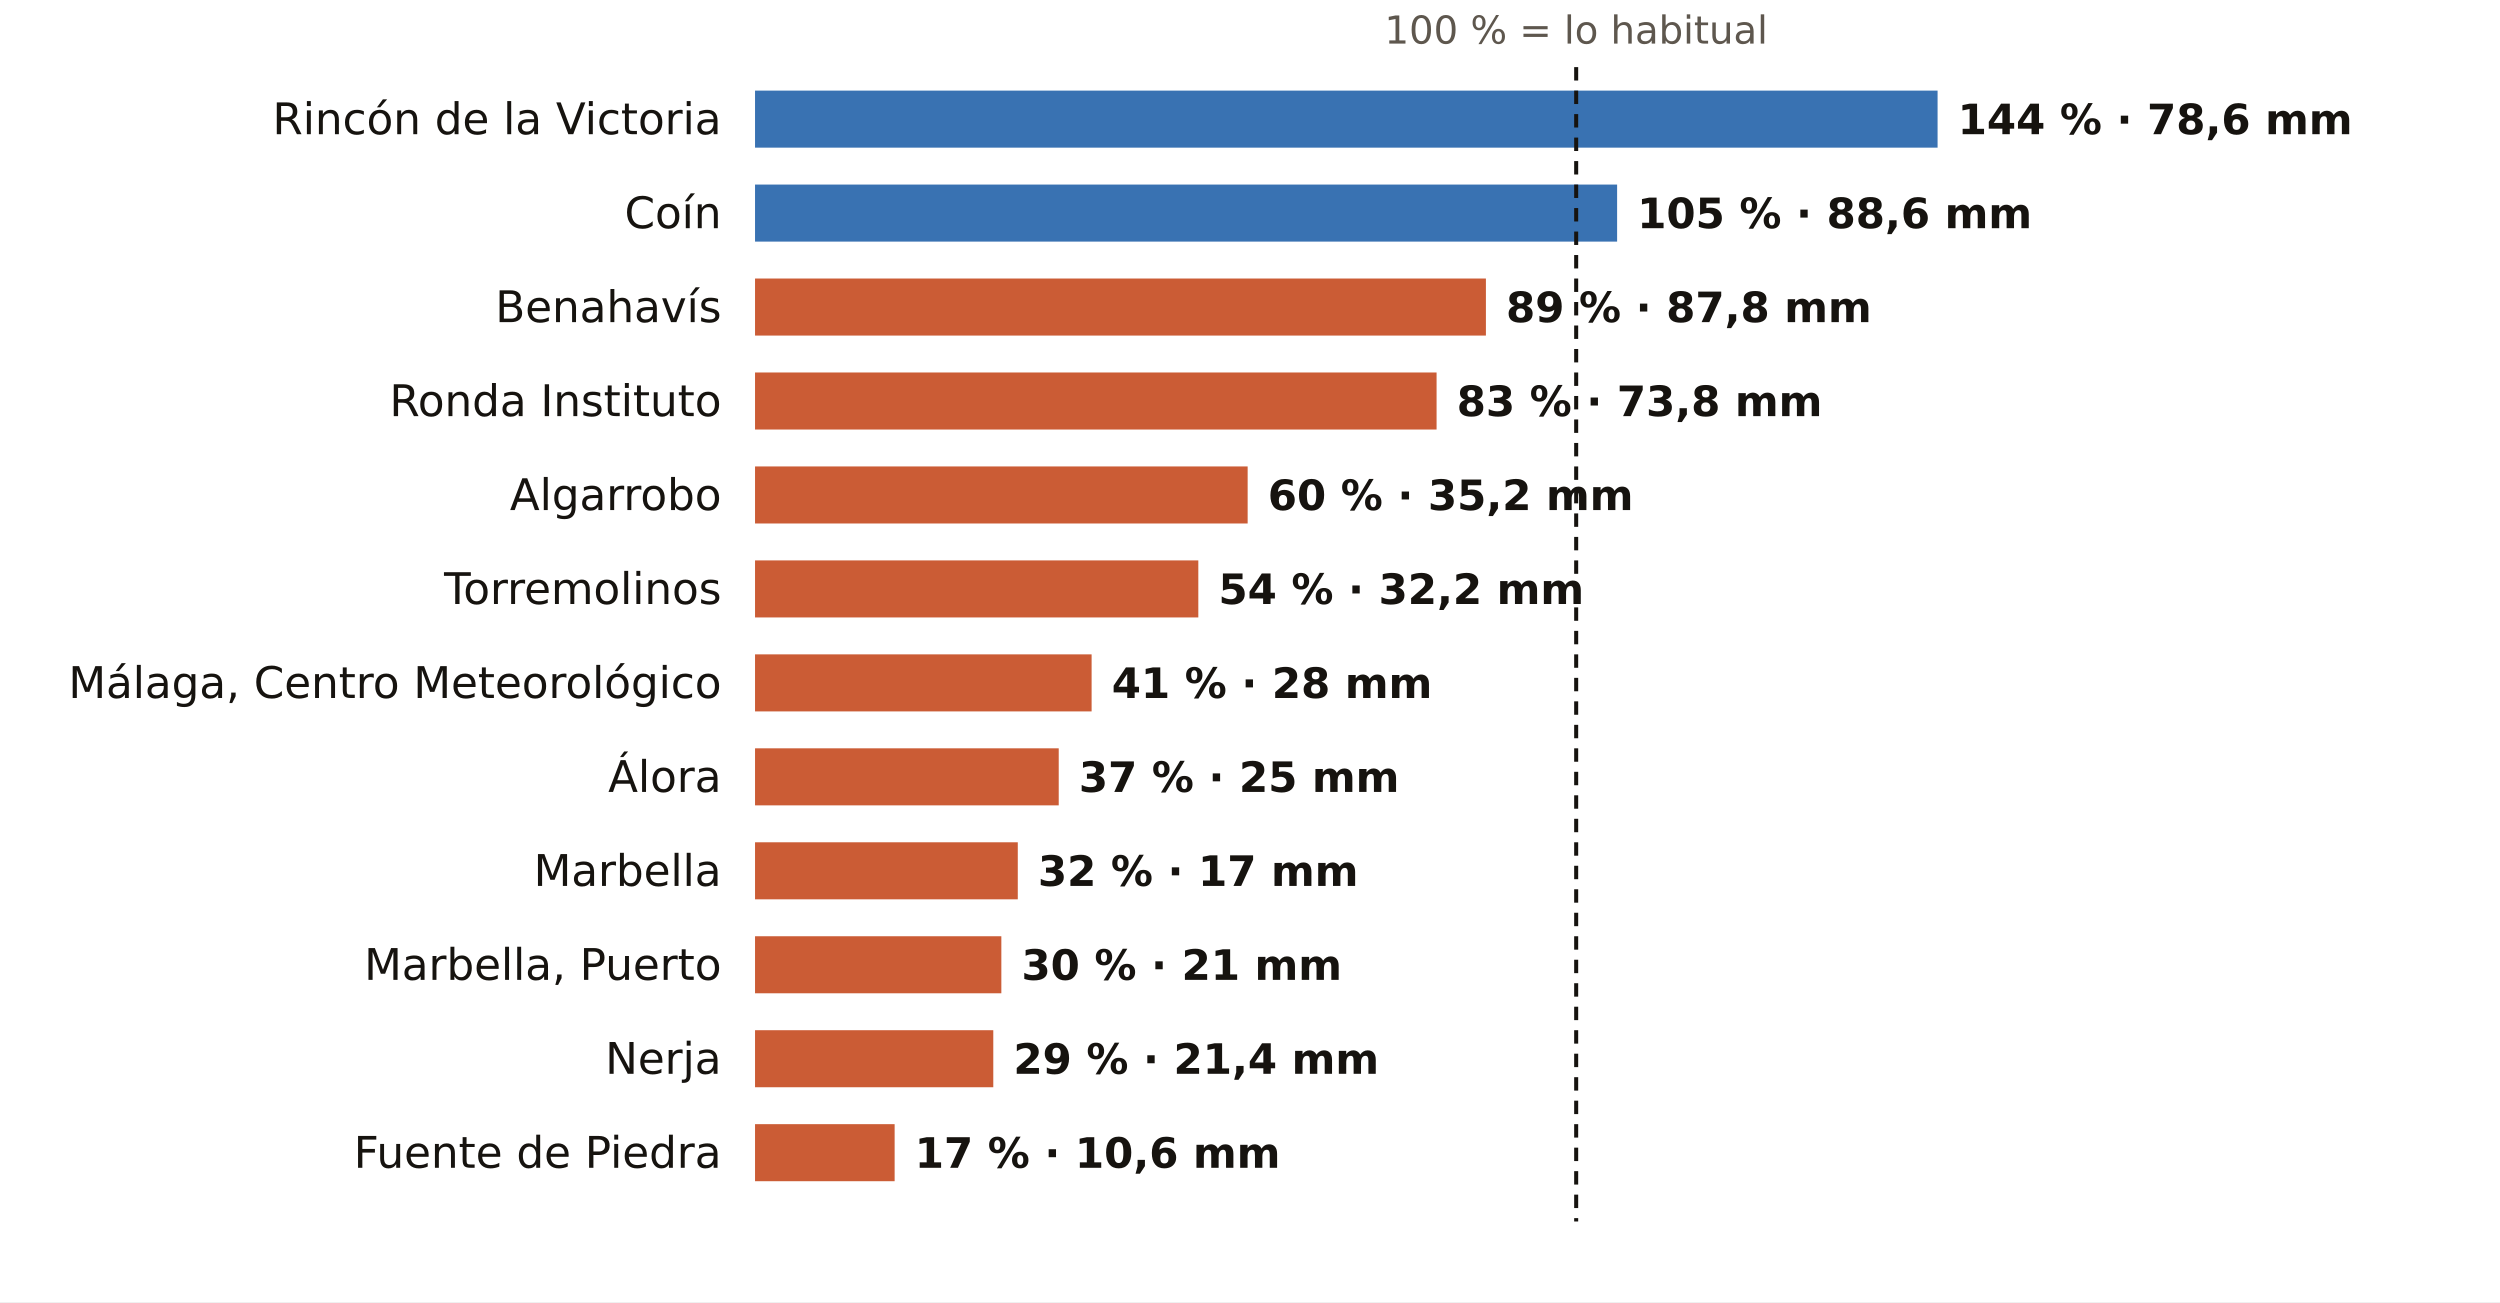
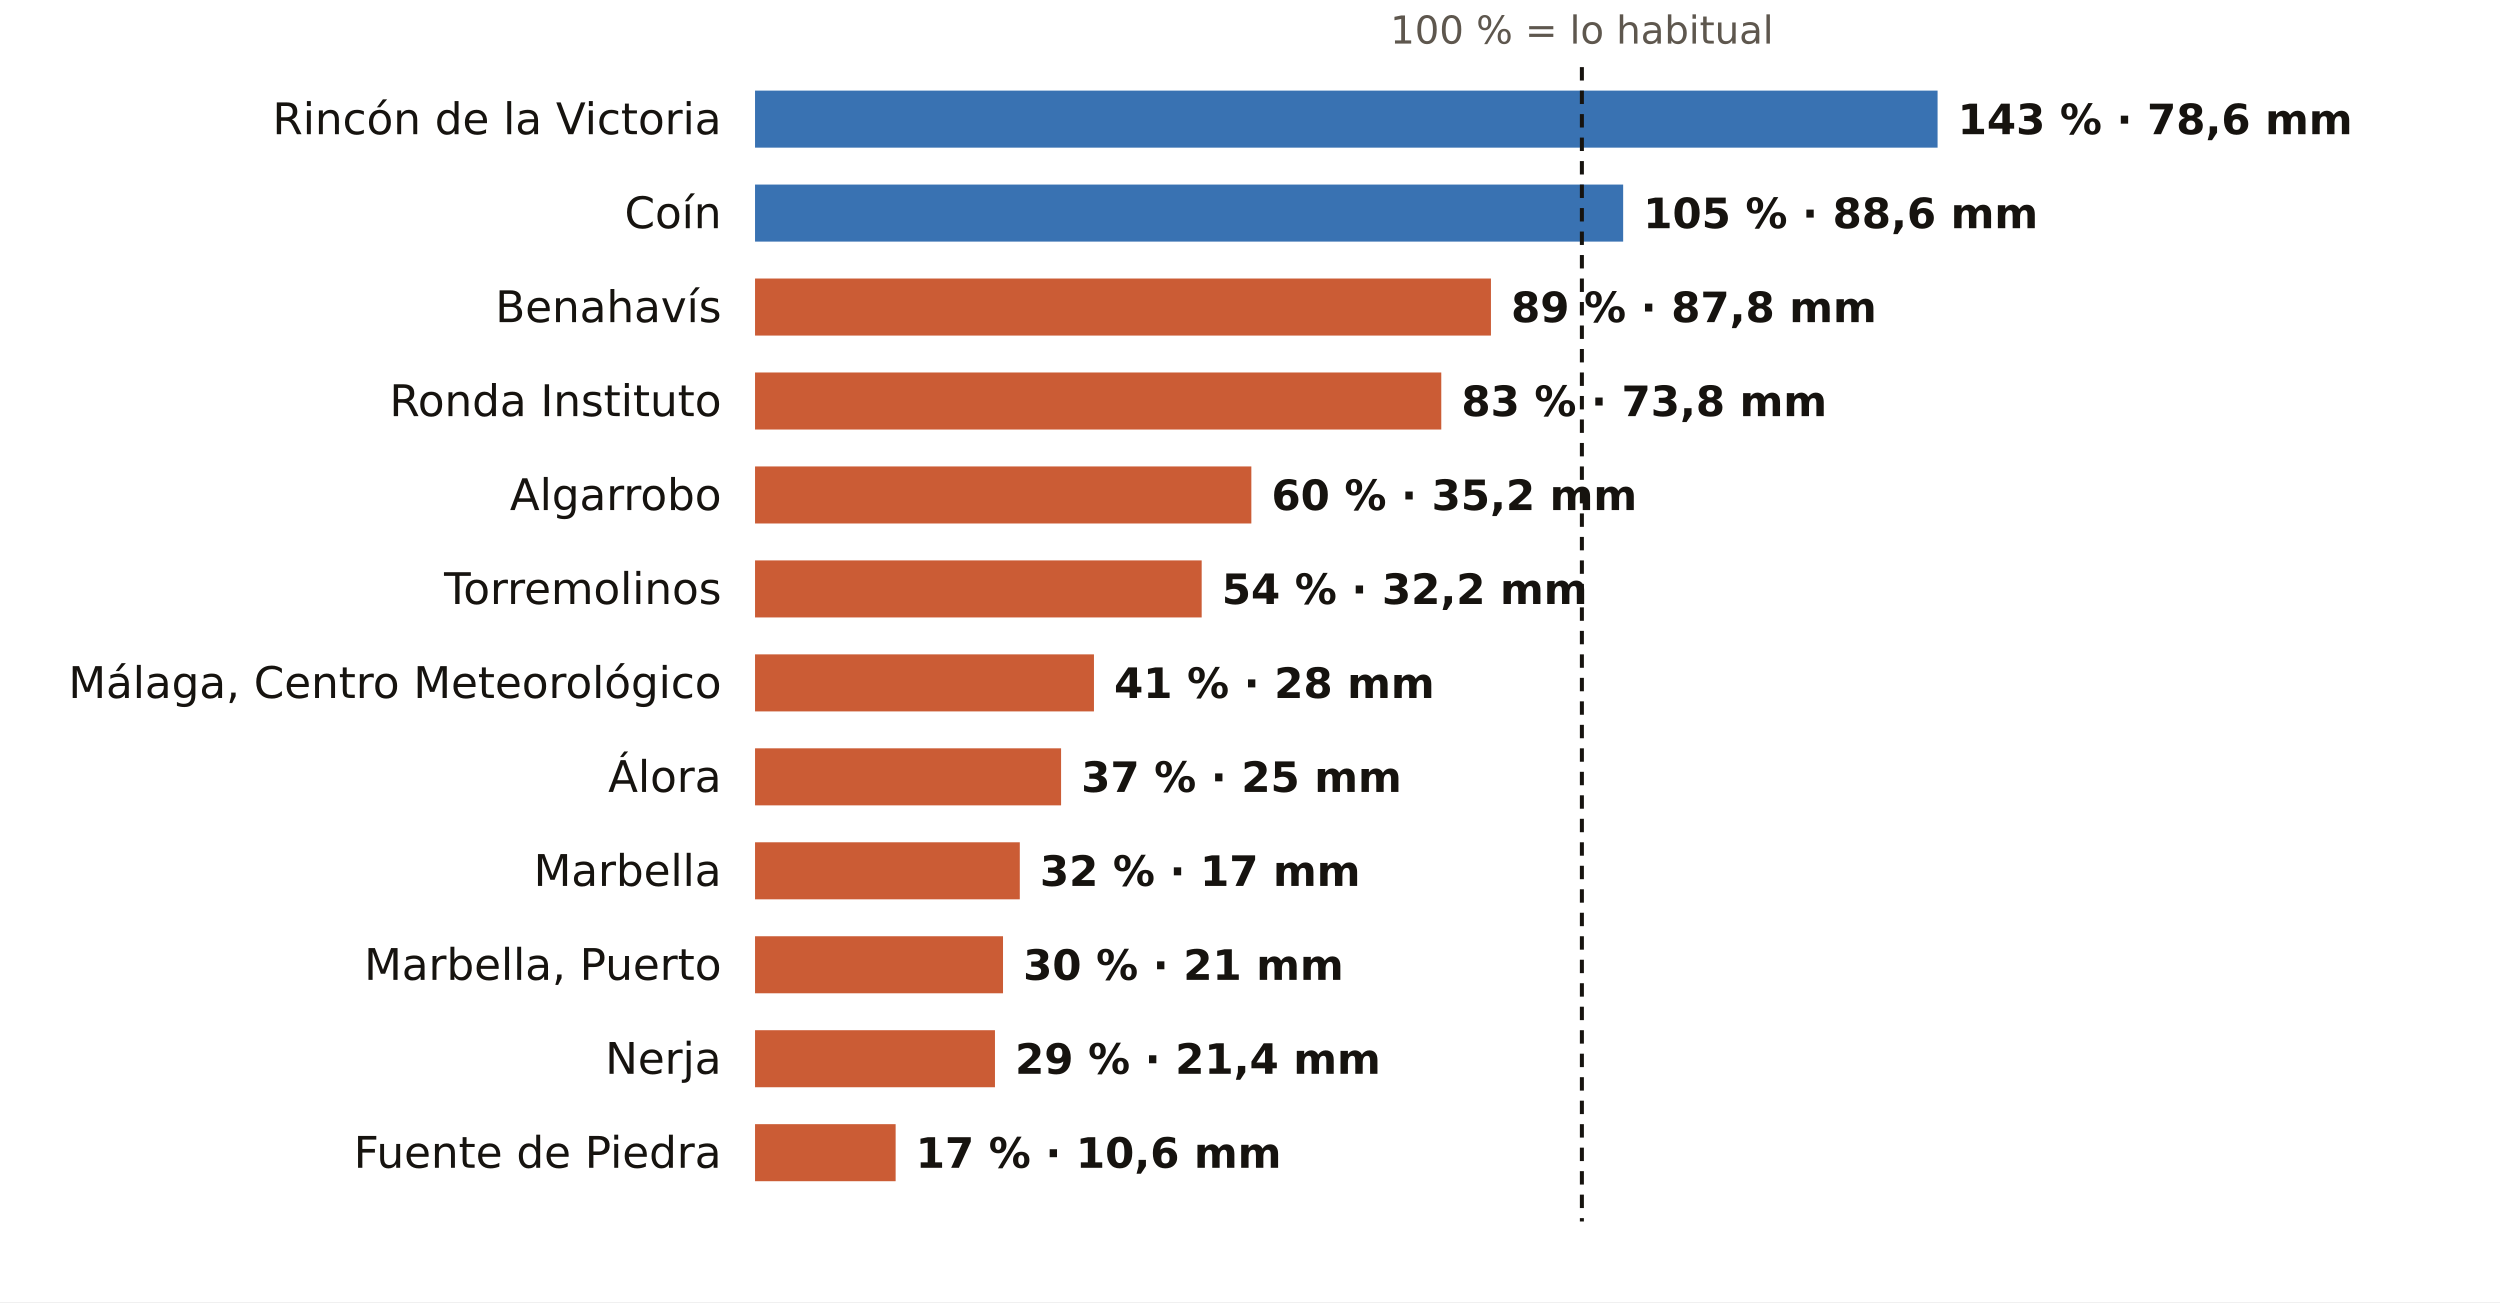
<svg xmlns="http://www.w3.org/2000/svg" viewBox="0 0 745 388" width="745" height="388" role="img" aria-label="El otoño en los pluviómetros de AEMET de Málaga: % de lo habitual">
  <rect width="745" height="388" fill="#FFFFFF" />
-   <text x="469.7" y="13.0" font-size="11.5" fill="#5E574E" text-anchor="middle" font-weight="400" font-family="Public Sans, DejaVu Sans, Arial, sans-serif">100 % = lo habitual</text>
+   <text x="471.4" y="13.0" font-size="11.5" fill="#5E574E" text-anchor="middle" font-weight="400" font-family="Public Sans, DejaVu Sans, Arial, sans-serif">100 % = lo habitual</text>
  <text x="215.0" y="40.0" font-size="13" fill="#16130F" text-anchor="end" font-weight="500" font-family="Public Sans, DejaVu Sans, Arial, sans-serif">Rincón de la Victoria</text>
  <rect x="225" y="27" width="352.4" height="17" fill="#1F5FA8" opacity="0.88" />
-   <text x="583.4" y="40.0" font-size="12.5" fill="#16130F" text-anchor="start" font-weight="600" font-family="Public Sans, DejaVu Sans, Arial, sans-serif">144 % · 78,6 mm</text>
+   <text x="583.4" y="40.0" font-size="12.5" fill="#16130F" text-anchor="start" font-weight="600" font-family="Public Sans, DejaVu Sans, Arial, sans-serif">143 % · 78,6 mm</text>
  <text x="215.0" y="68.0" font-size="13" fill="#16130F" text-anchor="end" font-weight="500" font-family="Public Sans, DejaVu Sans, Arial, sans-serif">Coín</text>
-   <rect x="225" y="55" width="256.9" height="17" fill="#1F5FA8" opacity="0.88" />
-   <text x="487.9" y="68.0" font-size="12.5" fill="#16130F" text-anchor="start" font-weight="600" font-family="Public Sans, DejaVu Sans, Arial, sans-serif">105 % · 88,6 mm</text>
+   <rect x="225" y="55" width="258.7" height="17" fill="#1F5FA8" opacity="0.88" />
+   <text x="489.7" y="68.0" font-size="12.5" fill="#16130F" text-anchor="start" font-weight="600" font-family="Public Sans, DejaVu Sans, Arial, sans-serif">105 % · 88,6 mm</text>
  <text x="215.0" y="96.0" font-size="13" fill="#16130F" text-anchor="end" font-weight="500" font-family="Public Sans, DejaVu Sans, Arial, sans-serif">Benahavís</text>
-   <rect x="225" y="83" width="217.8" height="17" fill="#C4461A" opacity="0.88" />
-   <text x="448.8" y="96.0" font-size="12.5" fill="#16130F" text-anchor="start" font-weight="600" font-family="Public Sans, DejaVu Sans, Arial, sans-serif">89 % · 87,8 mm</text>
+   <rect x="225" y="83" width="219.3" height="17" fill="#C4461A" opacity="0.88" />
+   <text x="450.3" y="96.0" font-size="12.5" fill="#16130F" text-anchor="start" font-weight="600" font-family="Public Sans, DejaVu Sans, Arial, sans-serif">89 % · 87,8 mm</text>
  <text x="215.0" y="124.0" font-size="13" fill="#16130F" text-anchor="end" font-weight="500" font-family="Public Sans, DejaVu Sans, Arial, sans-serif">Ronda Instituto</text>
-   <rect x="225" y="111" width="203.1" height="17" fill="#C4461A" opacity="0.88" />
-   <text x="434.1" y="124.0" font-size="12.5" fill="#16130F" text-anchor="start" font-weight="600" font-family="Public Sans, DejaVu Sans, Arial, sans-serif">83 % · 73,8 mm</text>
+   <rect x="225" y="111" width="204.5" height="17" fill="#C4461A" opacity="0.88" />
+   <text x="435.5" y="124.0" font-size="12.5" fill="#16130F" text-anchor="start" font-weight="600" font-family="Public Sans, DejaVu Sans, Arial, sans-serif">83 % · 73,8 mm</text>
  <text x="215.0" y="152.0" font-size="13" fill="#16130F" text-anchor="end" font-weight="500" font-family="Public Sans, DejaVu Sans, Arial, sans-serif">Algarrobo</text>
-   <rect x="225" y="139" width="146.8" height="17" fill="#C4461A" opacity="0.88" />
-   <text x="377.8" y="152.0" font-size="12.5" fill="#16130F" text-anchor="start" font-weight="600" font-family="Public Sans, DejaVu Sans, Arial, sans-serif">60 % · 35,2 mm</text>
+   <rect x="225" y="139" width="147.9" height="17" fill="#C4461A" opacity="0.88" />
+   <text x="378.9" y="152.0" font-size="12.5" fill="#16130F" text-anchor="start" font-weight="600" font-family="Public Sans, DejaVu Sans, Arial, sans-serif">60 % · 35,2 mm</text>
  <text x="215.0" y="180.0" font-size="13" fill="#16130F" text-anchor="end" font-weight="500" font-family="Public Sans, DejaVu Sans, Arial, sans-serif">Torremolinos</text>
-   <rect x="225" y="167" width="132.1" height="17" fill="#C4461A" opacity="0.88" />
-   <text x="363.1" y="180.0" font-size="12.5" fill="#16130F" text-anchor="start" font-weight="600" font-family="Public Sans, DejaVu Sans, Arial, sans-serif">54 % · 32,2 mm</text>
+   <rect x="225" y="167" width="133.1" height="17" fill="#C4461A" opacity="0.88" />
+   <text x="364.1" y="180.0" font-size="12.5" fill="#16130F" text-anchor="start" font-weight="600" font-family="Public Sans, DejaVu Sans, Arial, sans-serif">54 % · 32,2 mm</text>
  <text x="215.0" y="208.0" font-size="13" fill="#16130F" text-anchor="end" font-weight="500" font-family="Public Sans, DejaVu Sans, Arial, sans-serif">Málaga, Centro Meteorológico</text>
-   <rect x="225" y="195" width="100.3" height="17" fill="#C4461A" opacity="0.88" />
-   <text x="331.3" y="208.0" font-size="12.5" fill="#16130F" text-anchor="start" font-weight="600" font-family="Public Sans, DejaVu Sans, Arial, sans-serif">41 % · 28 mm</text>
+   <rect x="225" y="195" width="101.0" height="17" fill="#C4461A" opacity="0.88" />
+   <text x="332.0" y="208.0" font-size="12.5" fill="#16130F" text-anchor="start" font-weight="600" font-family="Public Sans, DejaVu Sans, Arial, sans-serif">41 % · 28 mm</text>
  <text x="215.0" y="236.0" font-size="13" fill="#16130F" text-anchor="end" font-weight="500" font-family="Public Sans, DejaVu Sans, Arial, sans-serif">Álora</text>
-   <rect x="225" y="223" width="90.5" height="17" fill="#C4461A" opacity="0.88" />
-   <text x="321.5" y="236.0" font-size="12.5" fill="#16130F" text-anchor="start" font-weight="600" font-family="Public Sans, DejaVu Sans, Arial, sans-serif">37 % · 25 mm</text>
+   <rect x="225" y="223" width="91.2" height="17" fill="#C4461A" opacity="0.88" />
+   <text x="322.2" y="236.0" font-size="12.5" fill="#16130F" text-anchor="start" font-weight="600" font-family="Public Sans, DejaVu Sans, Arial, sans-serif">37 % · 25 mm</text>
  <text x="215.0" y="264.0" font-size="13" fill="#16130F" text-anchor="end" font-weight="500" font-family="Public Sans, DejaVu Sans, Arial, sans-serif">Marbella</text>
-   <rect x="225" y="251" width="78.3" height="17" fill="#C4461A" opacity="0.88" />
-   <text x="309.3" y="264.0" font-size="12.5" fill="#16130F" text-anchor="start" font-weight="600" font-family="Public Sans, DejaVu Sans, Arial, sans-serif">32 % · 17 mm</text>
+   <rect x="225" y="251" width="78.9" height="17" fill="#C4461A" opacity="0.88" />
+   <text x="309.9" y="264.0" font-size="12.5" fill="#16130F" text-anchor="start" font-weight="600" font-family="Public Sans, DejaVu Sans, Arial, sans-serif">32 % · 17 mm</text>
  <text x="215.0" y="292.0" font-size="13" fill="#16130F" text-anchor="end" font-weight="500" font-family="Public Sans, DejaVu Sans, Arial, sans-serif">Marbella, Puerto</text>
-   <rect x="225" y="279" width="73.4" height="17" fill="#C4461A" opacity="0.88" />
-   <text x="304.4" y="292.0" font-size="12.5" fill="#16130F" text-anchor="start" font-weight="600" font-family="Public Sans, DejaVu Sans, Arial, sans-serif">30 % · 21 mm</text>
+   <rect x="225" y="279" width="73.9" height="17" fill="#C4461A" opacity="0.88" />
+   <text x="304.9" y="292.0" font-size="12.5" fill="#16130F" text-anchor="start" font-weight="600" font-family="Public Sans, DejaVu Sans, Arial, sans-serif">30 % · 21 mm</text>
  <text x="215.0" y="320.0" font-size="13" fill="#16130F" text-anchor="end" font-weight="500" font-family="Public Sans, DejaVu Sans, Arial, sans-serif">Nerja</text>
-   <rect x="225" y="307" width="71.0" height="17" fill="#C4461A" opacity="0.88" />
-   <text x="302.0" y="320.0" font-size="12.5" fill="#16130F" text-anchor="start" font-weight="600" font-family="Public Sans, DejaVu Sans, Arial, sans-serif">29 % · 21,4 mm</text>
+   <rect x="225" y="307" width="71.5" height="17" fill="#C4461A" opacity="0.88" />
+   <text x="302.5" y="320.0" font-size="12.5" fill="#16130F" text-anchor="start" font-weight="600" font-family="Public Sans, DejaVu Sans, Arial, sans-serif">29 % · 21,4 mm</text>
  <text x="215.0" y="348.0" font-size="13" fill="#16130F" text-anchor="end" font-weight="500" font-family="Public Sans, DejaVu Sans, Arial, sans-serif">Fuente de Piedra</text>
-   <rect x="225" y="335" width="41.6" height="17" fill="#C4461A" opacity="0.88" />
-   <text x="272.6" y="348.0" font-size="12.5" fill="#16130F" text-anchor="start" font-weight="600" font-family="Public Sans, DejaVu Sans, Arial, sans-serif">17 % · 10,6 mm</text>
-   <line x1="469.7" x2="469.7" y1="20" y2="364" stroke="#16130F" stroke-width="1.2" stroke-dasharray="4 3" />
+   <rect x="225" y="335" width="41.9" height="17" fill="#C4461A" opacity="0.88" />
+   <text x="272.9" y="348.0" font-size="12.5" fill="#16130F" text-anchor="start" font-weight="600" font-family="Public Sans, DejaVu Sans, Arial, sans-serif">17 % · 10,6 mm</text>
+   <line x1="471.4" x2="471.4" y1="20" y2="364" stroke="#16130F" stroke-width="1.2" stroke-dasharray="4 3" />
</svg>
